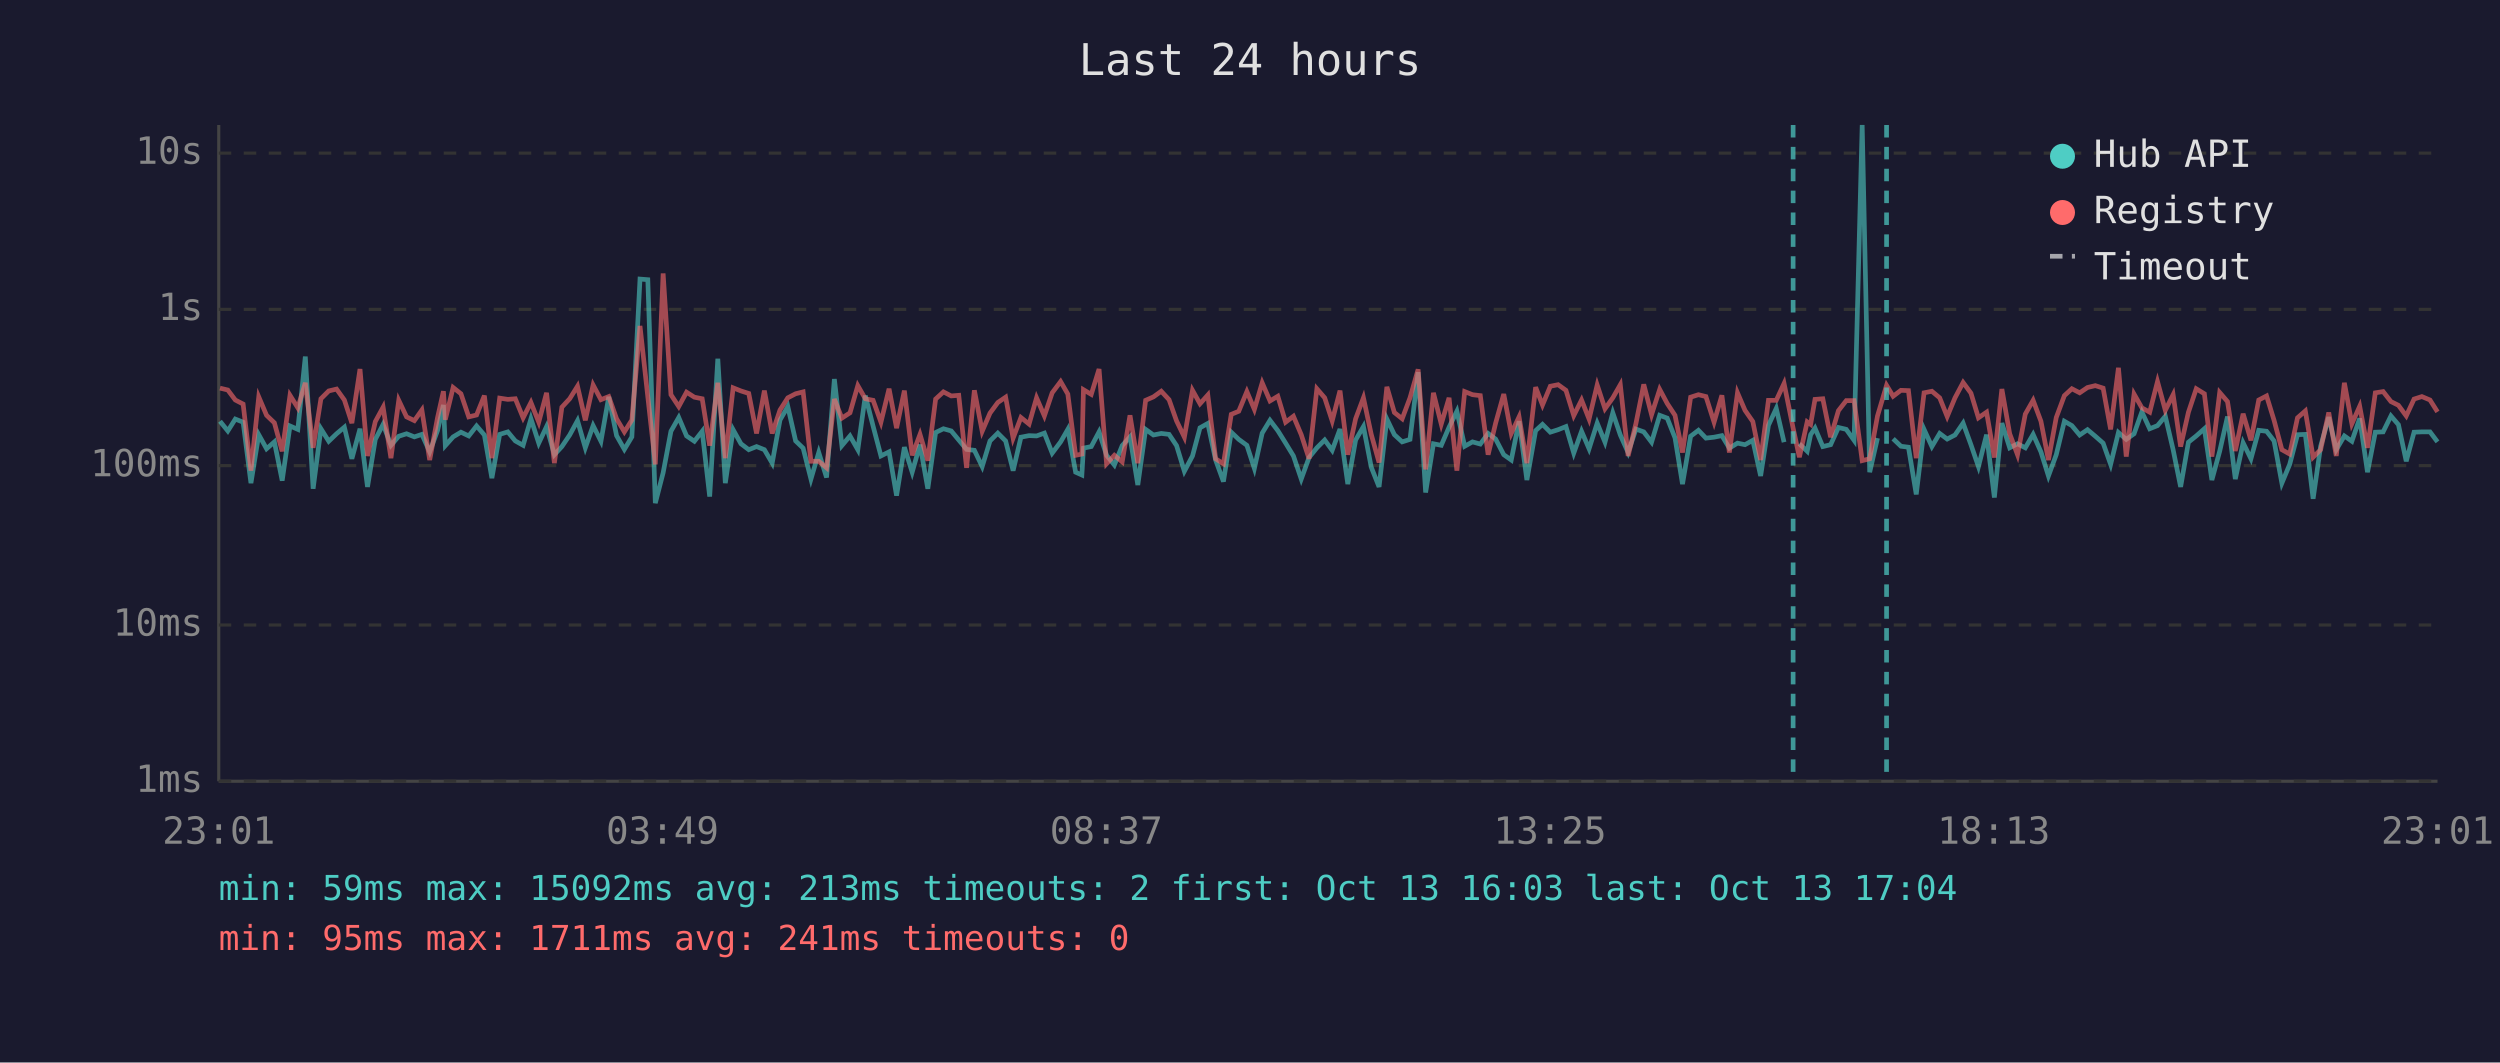
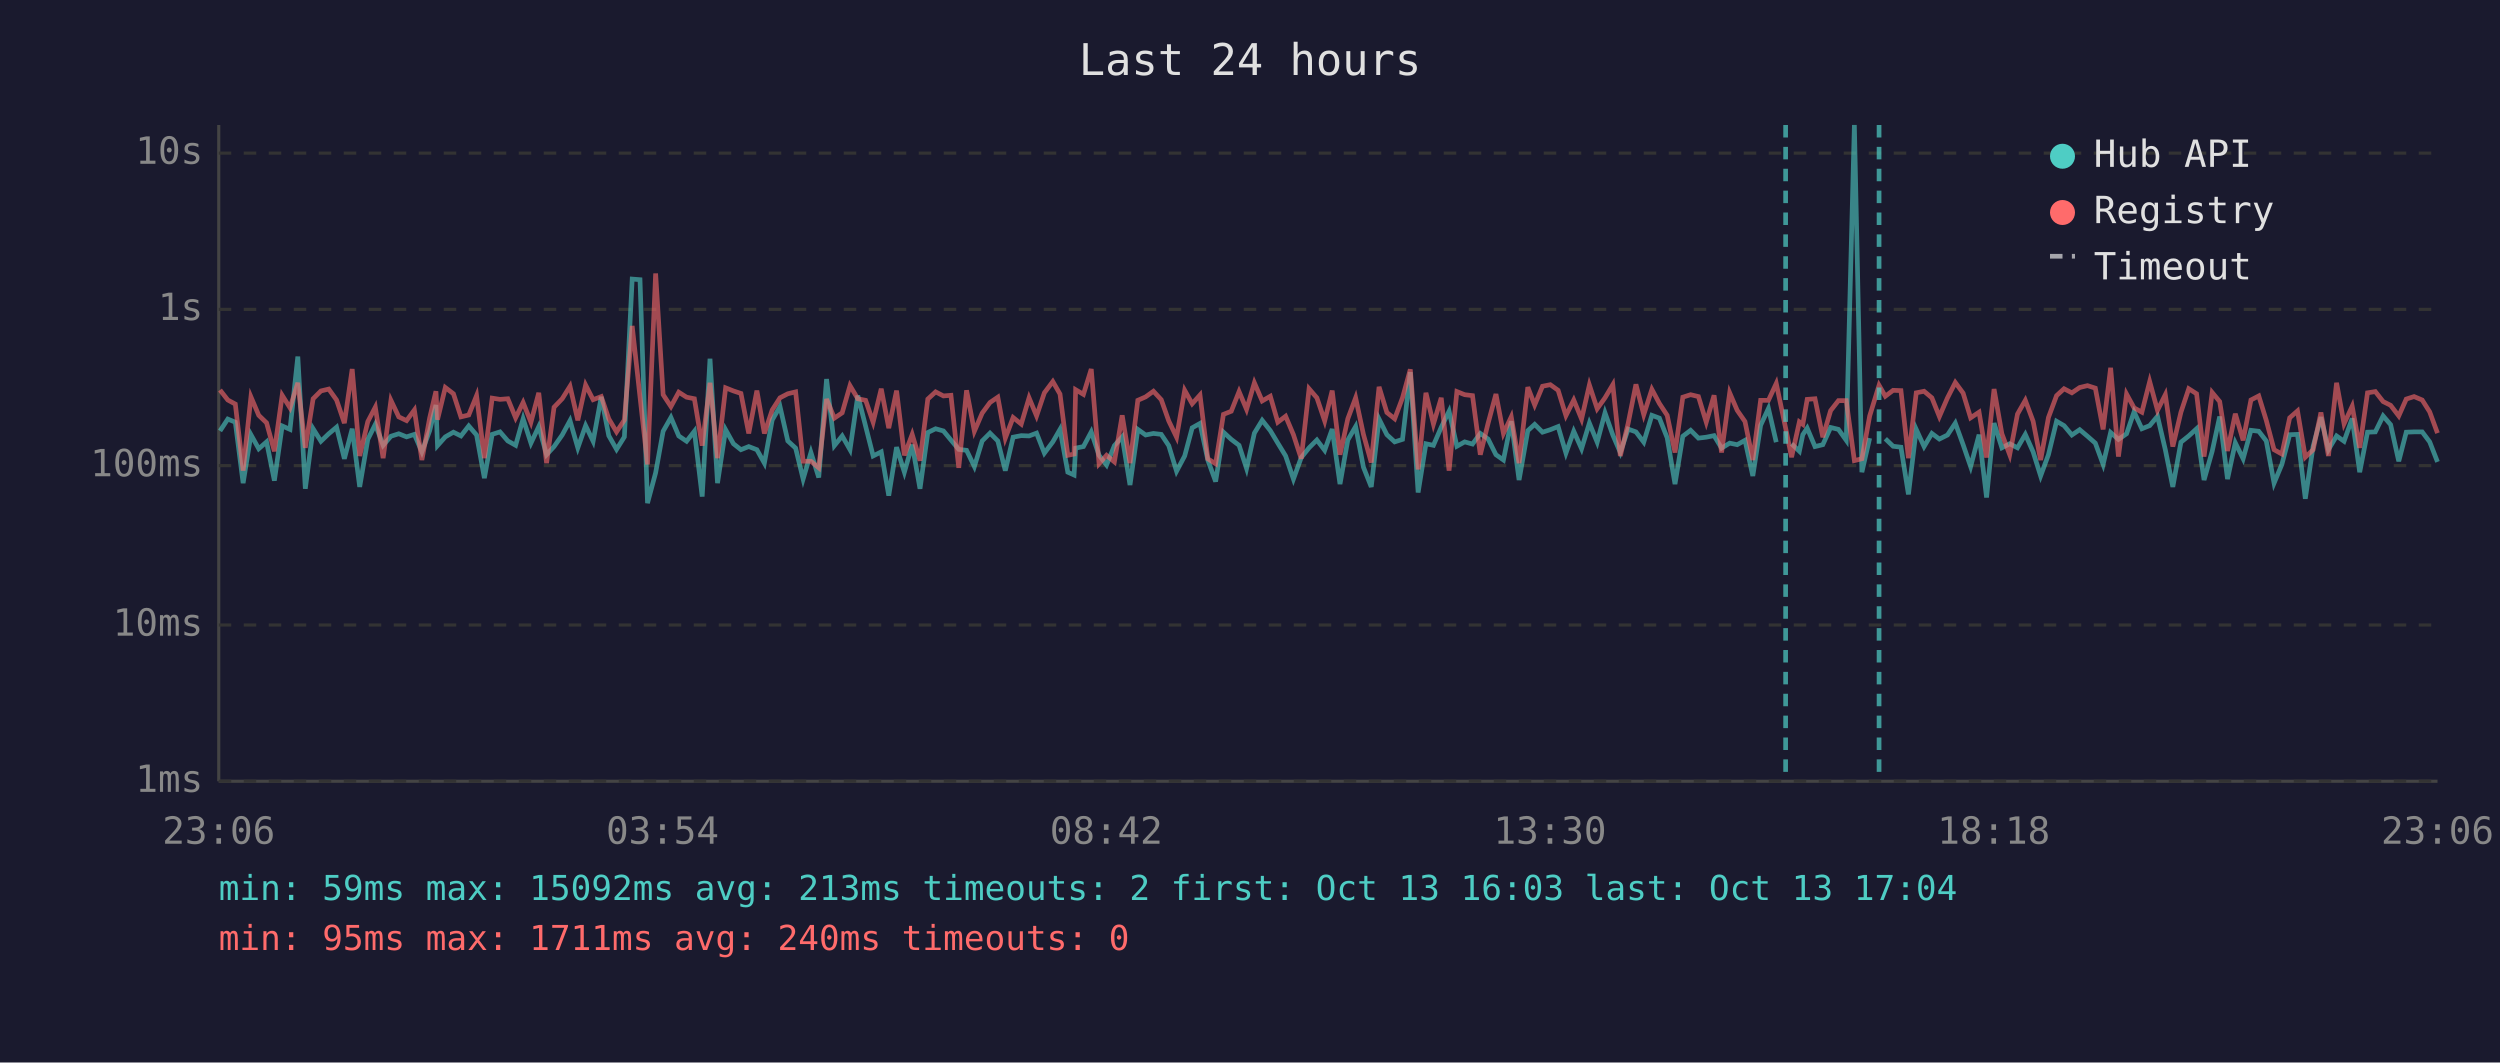
<svg xmlns="http://www.w3.org/2000/svg" viewBox="0 0 800 340" font-family="monospace" font-size="12">
  <rect width="800" height="340" fill="#1a1a2e" />
  <text x="400" y="24" fill="#e0e0e0" font-size="14" text-anchor="middle">Last 24 hours</text>
  <line x1="70" y1="40" x2="70" y2="250" stroke="#444" stroke-width="1" />
  <line x1="70" y1="250" x2="780" y2="250" stroke="#444" stroke-width="1" />
  <line x1="70" y1="250" x2="780" y2="250" stroke="#333" stroke-width="1" stroke-dasharray="4" />
  <text x="65" y="250" fill="#888" text-anchor="end" dominant-baseline="middle">1ms</text>
  <line x1="70" y1="200" x2="780" y2="200" stroke="#333" stroke-width="1" stroke-dasharray="4" />
  <text x="65" y="200" fill="#888" text-anchor="end" dominant-baseline="middle">10ms</text>
  <line x1="70" y1="149" x2="780" y2="149" stroke="#333" stroke-width="1" stroke-dasharray="4" />
  <text x="65" y="149" fill="#888" text-anchor="end" dominant-baseline="middle">100ms</text>
  <line x1="70" y1="99" x2="780" y2="99" stroke="#333" stroke-width="1" stroke-dasharray="4" />
  <text x="65" y="99" fill="#888" text-anchor="end" dominant-baseline="middle">1s</text>
  <line x1="70" y1="49" x2="780" y2="49" stroke="#333" stroke-width="1" stroke-dasharray="4" />
  <text x="65" y="49" fill="#888" text-anchor="end" dominant-baseline="middle">10s</text>
-   <text x="70" y="270" fill="#888" text-anchor="middle">23:01</text>
-   <text x="212" y="270" fill="#888" text-anchor="middle">03:49</text>
-   <text x="354" y="270" fill="#888" text-anchor="middle">08:37</text>
-   <text x="496" y="270" fill="#888" text-anchor="middle">13:25</text>
-   <text x="638" y="270" fill="#888" text-anchor="middle">18:13</text>
-   <text x="780" y="270" fill="#888" text-anchor="middle">23:01</text>
-   <polyline points="70.4,134.8 72.9,137.9 75.3,134.1 77.8,135.1 80.3,154.6 82.8,139.1 85.3,143.6 87.8,141.4 90.3,153.8 92.8,136.3 95.3,137.4 97.7,114.1 100.2,156.4 102.7,137.2 105.2,141.2 107.7,138.8 110.2,136.7 112.6,146.8 115.2,137.2 117.6,155.8 120.1,140.6 122.6,135.8 125.1,142.5 127.6,139.6 130.1,138.8 132.6,139.8 135.0,139.0 137.5,144.6 140.0,137.8 141.9,129.6 142.5,142.6 145.0,139.8 147.5,138.3 150.0,139.5 152.5,136.3 155.0,139.2 157.4,153.0 159.9,139.0 162.5,138.2 164.9,141.1 167.4,142.5 169.9,134.0 172.4,141.8 174.9,136.5 177.4,145.5 179.8,142.9 182.3,139.2 184.8,134.6 187.3,143.3 189.8,136.2 192.3,141.2 194.8,127.0 197.3,139.4 199.8,143.8 202.2,139.8 204.8,89.3 207.3,89.5 209.7,161.0 212.2,151.3 214.7,138.0 217.2,133.6 219.7,139.5 222.2,141.2 224.7,138.0 227.1,158.9 229.7,114.8 232.1,154.6 234.6,137.5 237.1,142.0 239.6,143.9 242.1,142.9 244.6,143.9 247.1,148.2 249.6,134.4 252.1,130.1 254.6,141.1 257.0,143.4 259.5,153.3 262.0,144.8 264.5,152.8 267.0,121.3 269.4,142.6 272.0,139.5 274.5,143.9 276.9,126.6 279.4,136.4 281.9,145.9 284.5,144.6 286.9,158.6 289.4,143.1 291.9,151.1 294.4,142.3 296.9,156.4 299.4,138.4 301.9,137.2 304.4,137.9 306.8,140.8 309.3,143.8 311.8,144.1 314.3,149.3 316.8,141.1 319.3,138.6 321.8,141.1 324.2,150.6 326.7,139.9 329.3,139.4 331.7,139.5 334.2,138.6 336.7,145.0 339.4,141.4 341.7,137.4 344.2,151.1 346.2,152.0 346.7,143.4 349.2,142.9 351.7,138.2 354.1,145.7 356.6,148.8 359.1,142.6 361.6,139.8 364.1,155.2 366.6,137.4 369.1,139.2 371.6,138.7 374.1,139.0 376.5,142.6 379.0,150.8 381.6,145.9 384.0,136.9 386.5,135.5 389.0,147.2 391.5,154.1 394.0,138.3 396.4,140.6 399.0,142.5 401.4,149.9 403.9,138.6 406.4,134.5 408.9,137.8 411.4,141.8 413.9,145.9 416.4,153.3 418.9,146.4 421.4,143.3 423.9,140.8 426.3,144.1 428.8,137.3 431.3,154.9 433.8,140.8 436.3,136.5 438.8,149.5 441.3,155.8 443.8,134.1 446.2,139.1 448.7,141.4 451.2,140.6 453.8,119.1 456.2,157.6 458.7,142.0 461.2,142.5 463.7,136.7 466.2,131.6 468.7,142.8 471.2,141.4 473.7,142.1 476.2,138.7 478.6,140.5 481.2,145.5 483.6,147.2 486.1,134.8 488.6,153.6 491.4,137.8 493.6,135.8 496.1,138.3 498.6,137.5 501.1,136.5 503.6,145.0 506.1,138.0 508.5,143.6 511.1,135.4 513.6,141.5 516.1,132.1 518.5,139.2 521.0,144.8 523.5,137.3 526.0,138.2 528.5,141.5 531.1,132.9 533.5,133.8 536.0,140.1 538.4,154.9 541.0,139.6 543.5,137.7 545.9,140.2 548.5,139.9 551.0,139.4 553.4,143.4 556.0,141.8 558.4,142.3 560.9,140.9 563.4,152.3 565.9,136.1 568.4,130.7 570.9,141.5" fill="none" stroke="#4ecdc4" stroke-width="1.5" opacity="0.6" />
-   <polyline points="575.8,142.0 578.3,144.4 579.4,139.1 580.8,137.0 583.3,142.9 585.8,142.3 588.3,136.8 590.8,137.4 593.3,140.9 595.9,40.0 598.3,151.1 600.8,140.2" fill="none" stroke="#4ecdc4" stroke-width="1.5" opacity="0.6" />
-   <polyline points="605.8,140.4 608.3,142.8 610.7,143.1 613.2,158.2 615.7,137.4 618.2,142.9 620.7,138.7 623.1,140.5 625.6,139.2 628.2,135.4 630.7,142.3 633.1,149.3 635.7,139.1 638.2,159.2 640.6,135.4 643.1,143.3 645.6,142.0 648.1,143.3 650.6,139.0 653.1,144.6 655.5,152.3 658.0,145.5 660.6,134.8 663.0,136.2 665.5,139.2 668.0,137.5 670.5,139.6 673.0,141.8 675.4,148.6 677.9,138.4 680.4,140.6 682.9,138.8 685.4,131.8 687.9,137.2 690.4,136.2 692.9,133.2 695.4,143.9 697.8,155.8 700.3,141.5 702.8,139.5 705.4,137.2 707.8,153.6 710.3,144.4 712.8,133.3 715.3,153.3 717.8,141.7 720.3,146.8 722.8,137.7 725.3,138.0 727.7,141.1 730.2,154.6 732.7,148.6 735.2,139.1 737.7,139.0 740.2,159.6 742.6,142.8 745.2,133.5 747.6,143.9 750.2,139.5 752.6,141.2 755.1,133.9 757.6,151.1 760.1,138.3 762.6,138.2 765.1,133.1 767.5,135.9 770.0,147.6 772.5,138.3 775.0,138.2 777.6,138.2 780.0,141.4" fill="none" stroke="#4ecdc4" stroke-width="1.5" opacity="0.6" />
-   <polyline points="70.4,124.2 72.9,124.8 75.3,128.0 77.8,129.3 80.3,150.6 82.8,127.0 85.3,132.9 87.8,135.3 90.3,144.4 92.8,126.5 95.3,130.5 97.7,122.5 100.2,143.3 102.7,127.6 105.2,125.1 107.7,124.5 110.2,128.0 112.6,135.4 115.2,118.1 117.6,145.9 120.1,134.9 122.6,130.3 125.1,146.6 127.6,128.1 130.1,133.4 132.6,134.6 135.0,131.2 137.5,147.2 140.0,133.7 141.9,125.2 142.5,134.3 145.0,124.0 147.5,126.0 150.0,133.4 152.5,132.8 155.0,126.6 157.4,146.6 159.9,127.4 162.5,127.8 164.9,127.6 167.4,133.7 169.9,128.8 172.4,135.1 174.9,125.7 177.4,148.2 179.8,130.3 182.3,127.6 184.8,123.6 187.3,134.5 189.8,123.2 192.3,127.9 194.8,126.9 197.3,134.0 199.8,138.2 202.2,134.4 204.8,104.3 207.3,127.0 209.7,148.6 212.2,87.5 214.7,126.3 217.2,130.1 219.7,125.5 222.2,127.1 224.7,127.6 227.1,142.6 229.7,122.5 232.1,146.6 234.6,124.1 237.1,125.1 239.6,125.9 242.1,138.7 244.6,125.0 247.1,138.7 249.6,131.2 252.1,127.3 254.6,126.0 257.0,125.4 259.5,147.6 262.0,147.6 264.5,149.7 267.0,127.7 269.4,133.8 272.0,132.1 274.5,123.4 276.9,127.6 279.4,128.1 281.9,135.1 284.5,124.4 286.9,137.0 289.4,125.0 291.9,145.7 294.4,139.0 296.9,147.4 299.4,127.7 301.9,125.4 304.4,126.7 306.8,126.5 309.3,149.7 311.8,124.9 314.3,138.0 316.8,132.2 319.3,128.8 321.8,127.1 324.2,140.2 326.7,133.6 329.3,135.7 331.7,127.3 334.2,133.1 336.7,125.7 339.4,122.1 341.7,126.1 344.2,145.7 346.2,145.3 346.7,124.7 349.2,126.2 351.7,118.1 354.1,148.4 356.6,145.7 359.1,147.8 361.6,132.9 364.1,148.2 366.6,128.1 369.1,127.0 371.6,125.2 374.1,127.9 376.5,134.7 379.0,139.9 381.6,124.9 384.0,129.2 386.5,126.4 389.0,146.8 391.5,148.4 394.0,132.6 396.4,131.6 399.0,125.3 401.4,131.0 403.9,122.5 406.4,128.3 408.9,126.8 411.4,135.1 413.9,133.2 416.4,139.1 418.9,146.8 421.4,124.4 423.9,127.3 426.3,134.7 428.8,125.0 431.3,145.5 433.8,134.0 436.3,127.3 438.8,139.0 441.3,148.0 443.8,123.8 446.2,132.0 448.7,134.0 451.2,127.3 453.8,118.2 456.2,150.2 458.7,125.7 461.2,135.7 463.7,127.3 466.2,150.6 468.7,125.3 471.2,126.3 473.7,126.6 476.2,145.5 478.6,135.4 481.2,126.1 483.6,138.7 486.1,133.4 488.6,148.2 491.4,123.9 493.6,129.6 496.1,123.6 498.6,123.1 501.1,124.9 503.6,133.0 506.1,128.0 508.5,134.1 511.1,123.2 513.6,130.8 516.1,127.3 518.5,123.1 521.0,145.9 523.5,135.5 526.0,123.0 528.5,132.7 531.1,124.6 533.5,129.1 536.0,132.9 538.4,144.8 541.0,127.1 543.5,126.3 545.9,126.9 548.5,135.1 551.0,126.5 553.4,144.8 556.0,125.7 558.4,131.3 560.9,134.9 563.4,147.2 565.9,128.1 568.4,128.1 570.9,122.7 573.8,137.0 575.8,146.3 578.3,135.0 579.4,135.8 580.8,127.8 583.3,127.6 585.8,139.9 588.3,131.4 590.8,128.2 593.3,128.2 595.9,147.4 598.3,146.8 600.8,133.1 603.7,123.3 605.8,126.8 608.3,124.9 610.7,125.0 613.2,146.6 615.7,125.7 618.2,125.2 620.7,127.3 623.1,133.3 625.6,127.3 628.2,122.4 630.7,125.8 633.1,133.7 635.7,131.9 638.2,146.4 640.6,124.5 643.1,138.8 645.6,145.5 648.1,132.5 650.6,128.1 653.1,134.8 655.5,147.2 658.0,133.6 660.6,126.6 663.0,124.4 665.5,125.7 668.0,124.0 670.5,123.4 673.0,124.2 675.4,137.4 677.9,117.7 680.4,146.1 682.9,126.1 685.4,130.5 687.9,131.9 690.4,122.1 692.9,131.3 695.4,126.3 697.8,142.9 700.3,131.9 702.8,124.4 705.4,126.0 707.8,146.1 710.3,125.6 712.8,128.5 715.3,144.3 717.8,132.4 720.3,140.9 722.8,128.0 725.3,126.7 727.7,134.5 730.2,143.9 732.7,145.3 735.2,133.7 737.7,131.5 740.2,146.3 742.6,143.9 745.2,132.0 747.6,145.9 750.2,122.5 752.6,135.6 755.1,130.0 757.6,143.3 760.1,125.7 762.6,125.3 765.1,128.5 767.5,129.7 770.0,133.1 772.5,127.7 775.0,126.9 777.6,128.0 780.0,131.8" fill="none" stroke="#ff6b6b" stroke-width="1.5" opacity="0.6" />
-   <line x1="573.8" y1="40" x2="573.8" y2="250" stroke="#4ecdc4" stroke-width="1.5" stroke-dasharray="4,3" opacity="0.7" />
-   <line x1="603.7" y1="40" x2="603.7" y2="250" stroke="#4ecdc4" stroke-width="1.5" stroke-dasharray="4,3" opacity="0.7" />
+   <text x="70" y="270" fill="#888" text-anchor="middle">23:06</text>
+   <text x="212" y="270" fill="#888" text-anchor="middle">03:54</text>
+   <text x="354" y="270" fill="#888" text-anchor="middle">08:42</text>
+   <text x="496" y="270" fill="#888" text-anchor="middle">13:30</text>
+   <text x="638" y="270" fill="#888" text-anchor="middle">18:18</text>
+   <text x="780" y="270" fill="#888" text-anchor="middle">23:06</text>
+   <polyline points="70.4,137.9 72.9,134.1 75.3,135.1 77.8,154.6 80.3,139.1 82.8,143.6 85.3,141.4 87.8,153.8 90.3,136.3 92.8,137.4 95.3,114.1 97.7,156.4 100.2,137.2 102.7,141.2 105.2,138.8 107.7,136.7 110.2,146.8 112.7,137.2 115.1,155.8 117.7,140.6 120.1,135.8 122.6,142.5 125.1,139.6 127.6,138.8 130.1,139.8 132.6,139.0 135.0,144.6 137.5,137.8 139.5,129.6 140.0,142.6 142.5,139.8 145.1,138.3 147.5,139.5 150.0,136.3 152.5,139.2 155.0,153.0 157.5,139.0 160.0,138.2 162.5,141.1 165.0,142.5 167.4,134.0 169.9,141.8 172.4,136.5 174.9,145.5 177.3,142.9 179.9,139.2 182.4,134.6 184.9,143.3 187.4,136.2 189.8,141.2 192.4,127.0 194.8,139.4 197.3,143.8 199.8,139.8 202.3,89.3 204.8,89.5 207.2,161.0 209.8,151.3 212.2,138.0 214.7,133.6 217.2,139.5 219.7,141.2 222.2,138.0 224.7,158.9 227.2,114.8 229.6,154.6 232.2,137.5 234.7,142.0 237.1,143.9 239.6,142.9 242.2,143.9 244.6,148.2 247.1,134.4 249.6,130.1 252.1,141.1 254.6,143.4 257.0,153.3 259.5,144.8 262.0,152.8 264.5,121.3 267.0,142.6 269.5,139.5 272.0,143.9 274.5,126.6 277.0,136.4 279.4,145.9 282.0,144.6 284.4,158.6 286.9,143.1 289.4,151.1 291.9,142.3 294.4,156.4 296.9,138.4 299.4,137.2 301.9,137.9 304.3,140.8 306.8,143.8 309.3,144.1 311.8,149.3 314.3,141.1 316.8,138.6 319.3,141.1 321.7,150.6 324.2,139.9 326.8,139.4 329.3,139.5 331.7,138.6 334.2,145.0 336.9,141.4 339.2,137.4 341.7,151.1 343.7,152.0 344.2,143.4 346.7,142.9 349.2,138.2 351.7,145.7 354.1,148.8 356.6,142.6 359.1,139.8 361.6,155.2 364.1,137.4 366.6,139.2 369.1,138.7 371.6,139.0 374.0,142.6 376.5,150.8 379.1,145.9 381.5,136.9 384.0,135.5 386.5,147.2 389.0,154.1 391.5,138.3 394.0,140.6 396.5,142.5 398.9,149.9 401.4,138.6 403.9,134.5 406.5,137.8 408.9,141.8 411.4,145.9 413.9,153.3 416.4,146.4 418.9,143.3 421.4,140.8 423.9,144.1 426.3,137.3 428.8,154.9 431.3,140.8 433.8,136.5 436.3,149.5 438.8,155.8 441.3,134.1 443.8,139.1 446.3,141.4 448.8,140.6 451.3,119.1 453.8,157.6 456.3,142.0 458.7,142.5 461.2,136.7 463.7,131.6 466.2,142.8 468.7,141.4 471.2,142.1 473.7,138.7 476.2,140.5 478.7,145.5 481.1,147.2 483.6,134.8 486.1,153.6 488.9,137.8 491.1,135.8 493.6,138.3 496.1,137.5 498.6,136.5 501.1,145.0 503.6,138.0 506.1,143.6 508.6,135.4 511.1,141.5 513.6,132.1 516.1,139.2 518.5,144.8 521.0,137.3 523.5,138.2 526.0,141.5 528.6,132.9 531.0,133.8 533.5,140.1 536.0,154.9 538.5,139.6 541.0,137.7 543.5,140.2 546.0,139.9 548.5,139.4 550.9,143.4 553.5,141.8 555.9,142.3 558.4,140.9 560.9,152.3 563.4,136.1 565.9,130.7 568.4,141.5" fill="none" stroke="#4ecdc4" stroke-width="1.5" opacity="0.6" />
+   <polyline points="573.3,142.0 575.8,144.4 576.9,139.1 578.3,137.0 580.8,142.9 583.3,142.3 585.8,136.8 588.3,137.4 590.8,140.9 593.4,40.0 595.8,151.1 598.3,140.2" fill="none" stroke="#4ecdc4" stroke-width="1.5" opacity="0.6" />
+   <polyline points="603.3,140.4 605.8,142.8 608.3,143.1 610.7,158.2 613.2,137.4 615.7,142.9 618.2,138.7 620.6,140.5 623.2,139.2 625.7,135.4 628.2,142.3 630.6,149.3 633.3,139.1 635.7,159.2 638.1,135.4 640.6,143.3 643.1,142.0 645.6,143.3 648.1,139.0 650.6,144.6 653.0,152.3 655.5,145.5 658.1,134.8 660.5,136.2 663.0,139.2 665.5,137.5 668.0,139.6 670.5,141.8 673.0,148.6 675.4,138.4 677.9,140.6 680.5,138.8 682.9,131.8 685.4,137.2 687.9,136.2 690.4,133.2 692.9,143.9 695.3,155.8 697.9,141.5 700.4,139.5 702.9,137.2 705.3,153.6 707.9,144.4 710.3,133.3 712.8,153.3 715.3,141.7 717.8,146.8 720.3,137.7 722.8,138.0 725.2,141.1 727.7,154.6 730.2,148.6 732.7,139.1 735.2,139.0 737.7,159.6 740.2,142.8 742.7,133.5 745.1,143.9 747.7,139.5 750.1,141.2 752.7,133.9 755.1,151.1 757.6,138.3 760.1,138.2 762.6,133.1 765.0,135.9 767.6,147.6 770.0,138.3 772.5,138.2 775.1,138.2 777.5,141.4 780.0,147.8" fill="none" stroke="#4ecdc4" stroke-width="1.5" opacity="0.6" />
+   <polyline points="70.4,124.8 72.9,128.0 75.3,129.3 77.8,150.6 80.3,127.0 82.8,132.9 85.3,135.3 87.8,144.4 90.3,126.5 92.8,130.5 95.3,122.5 97.7,143.3 100.2,127.6 102.7,125.1 105.2,124.5 107.7,128.0 110.2,135.4 112.7,118.1 115.1,145.9 117.7,134.9 120.1,130.3 122.6,146.6 125.1,128.1 127.6,133.4 130.1,134.6 132.6,131.2 135.0,147.2 137.5,133.7 139.5,125.2 140.0,134.3 142.5,124.0 145.1,126.0 147.5,133.4 150.0,132.8 152.5,126.6 155.0,146.6 157.5,127.4 160.0,127.8 162.5,127.6 165.0,133.7 167.4,128.8 169.9,135.1 172.4,125.7 174.9,148.2 177.3,130.3 179.9,127.6 182.4,123.6 184.9,134.5 187.4,123.2 189.8,127.9 192.4,126.9 194.8,134.0 197.3,138.2 199.8,134.4 202.3,104.3 204.8,127.0 207.2,148.6 209.8,87.5 212.2,126.3 214.7,130.1 217.2,125.5 219.7,127.1 222.2,127.6 224.7,142.6 227.2,122.5 229.6,146.6 232.2,124.1 234.7,125.1 237.1,125.9 239.6,138.7 242.2,125.0 244.6,138.7 247.1,131.2 249.6,127.3 252.1,126.0 254.6,125.4 257.0,147.6 259.5,147.6 262.0,149.7 264.5,127.7 267.0,133.8 269.5,132.1 272.0,123.4 274.5,127.6 277.0,128.1 279.4,135.1 282.0,124.4 284.4,137.0 286.9,125.0 289.4,145.7 291.9,139.0 294.4,147.4 296.9,127.7 299.4,125.4 301.9,126.7 304.3,126.5 306.8,149.7 309.3,124.9 311.8,138.0 314.3,132.2 316.8,128.8 319.3,127.1 321.7,140.2 324.2,133.6 326.8,135.7 329.3,127.3 331.7,133.1 334.2,125.7 336.9,122.1 339.2,126.1 341.7,145.7 343.7,145.3 344.2,124.7 346.7,126.2 349.2,118.1 351.7,148.4 354.1,145.7 356.6,147.8 359.1,132.9 361.6,148.2 364.1,128.1 366.6,127.0 369.1,125.2 371.6,127.9 374.0,134.7 376.5,139.9 379.1,124.9 381.5,129.2 384.0,126.4 386.5,146.8 389.0,148.4 391.5,132.6 394.0,131.6 396.5,125.3 398.9,131.0 401.4,122.5 403.9,128.3 406.5,126.8 408.9,135.1 411.4,133.2 413.9,139.1 416.4,146.8 418.9,124.4 421.4,127.3 423.9,134.7 426.3,125.0 428.8,145.5 431.3,134.0 433.8,127.3 436.3,139.0 438.8,148.0 441.3,123.8 443.8,132.0 446.3,134.0 448.8,127.3 451.3,118.2 453.8,150.2 456.3,125.7 458.7,135.7 461.2,127.3 463.7,150.6 466.2,125.3 468.7,126.3 471.2,126.6 473.7,145.5 476.2,135.4 478.7,126.1 481.1,138.7 483.6,133.4 486.1,148.2 488.9,123.9 491.1,129.6 493.6,123.6 496.1,123.1 498.6,124.9 501.1,133.0 503.6,128.0 506.1,134.1 508.6,123.2 511.1,130.8 513.6,127.3 516.1,123.1 518.5,145.9 521.0,135.5 523.5,123.0 526.0,132.7 528.6,124.6 531.0,129.1 533.5,132.9 536.0,144.8 538.5,127.1 541.0,126.3 543.5,126.9 546.0,135.1 548.5,126.5 550.9,144.8 553.5,125.7 555.9,131.3 558.4,134.9 560.9,147.2 563.4,128.1 565.9,128.1 568.4,122.7 571.4,137.0 573.3,146.3 575.8,135.0 576.9,135.8 578.3,127.8 580.8,127.6 583.3,139.9 585.8,131.4 588.3,128.2 590.8,128.2 593.4,147.4 595.8,146.8 598.3,133.1 601.3,123.3 603.3,126.8 605.8,124.9 608.3,125.0 610.7,146.6 613.2,125.7 615.7,125.2 618.2,127.3 620.6,133.3 623.2,127.3 625.7,122.4 628.2,125.8 630.6,133.7 633.3,131.9 635.7,146.4 638.1,124.5 640.6,138.8 643.1,145.5 645.6,132.5 648.1,128.1 650.6,134.8 653.0,147.2 655.5,133.6 658.1,126.6 660.5,124.4 663.0,125.7 665.5,124.0 668.0,123.4 670.5,124.2 673.0,137.4 675.4,117.7 677.9,146.1 680.5,126.1 682.9,130.5 685.4,131.9 687.9,122.1 690.4,131.3 692.9,126.3 695.3,142.9 697.9,131.9 700.4,124.4 702.9,126.0 705.3,146.1 707.9,125.6 710.3,128.5 712.8,144.3 715.3,132.4 717.8,140.9 720.3,128.0 722.8,126.7 725.2,134.5 727.7,143.9 730.2,145.3 732.7,133.7 735.2,131.5 737.7,146.3 740.2,143.9 742.7,132.0 745.1,145.9 747.7,122.5 750.1,135.6 752.7,130.0 755.1,143.3 757.6,125.7 760.1,125.3 762.6,128.5 765.0,129.7 767.6,133.1 770.0,127.7 772.5,126.9 775.1,128.0 777.5,131.8 780.0,138.6" fill="none" stroke="#ff6b6b" stroke-width="1.5" opacity="0.6" />
+   <line x1="571.4" y1="40" x2="571.4" y2="250" stroke="#4ecdc4" stroke-width="1.5" stroke-dasharray="4,3" opacity="0.7" />
+   <line x1="601.3" y1="40" x2="601.3" y2="250" stroke="#4ecdc4" stroke-width="1.5" stroke-dasharray="4,3" opacity="0.7" />
  <circle cx="660" cy="50" r="4" fill="#4ecdc4" />
  <text x="670" y="50" fill="#e0e0e0" dominant-baseline="middle">Hub API</text>
  <circle cx="660" cy="68" r="4" fill="#ff6b6b" />
  <text x="670" y="68" fill="#e0e0e0" dominant-baseline="middle">Registry</text>
  <line x1="656" y1="82" x2="664" y2="82" stroke="#e0e0e0" stroke-width="1.5" stroke-dasharray="4,3" opacity="0.7" />
  <text x="670" y="86" fill="#e0e0e0" dominant-baseline="middle">Timeout</text>
  <text x="70" y="288" fill="#4ecdc4" font-size="11">min: 59ms  max: 15092ms  avg: 213ms  timeouts: 2  first: Oct 13 16:03  last: Oct 13 17:04</text>
-   <text x="70" y="304" fill="#ff6b6b" font-size="11">min: 95ms  max: 1711ms  avg: 241ms  timeouts: 0</text>
+   <text x="70" y="304" fill="#ff6b6b" font-size="11">min: 95ms  max: 1711ms  avg: 240ms  timeouts: 0</text>
</svg>
